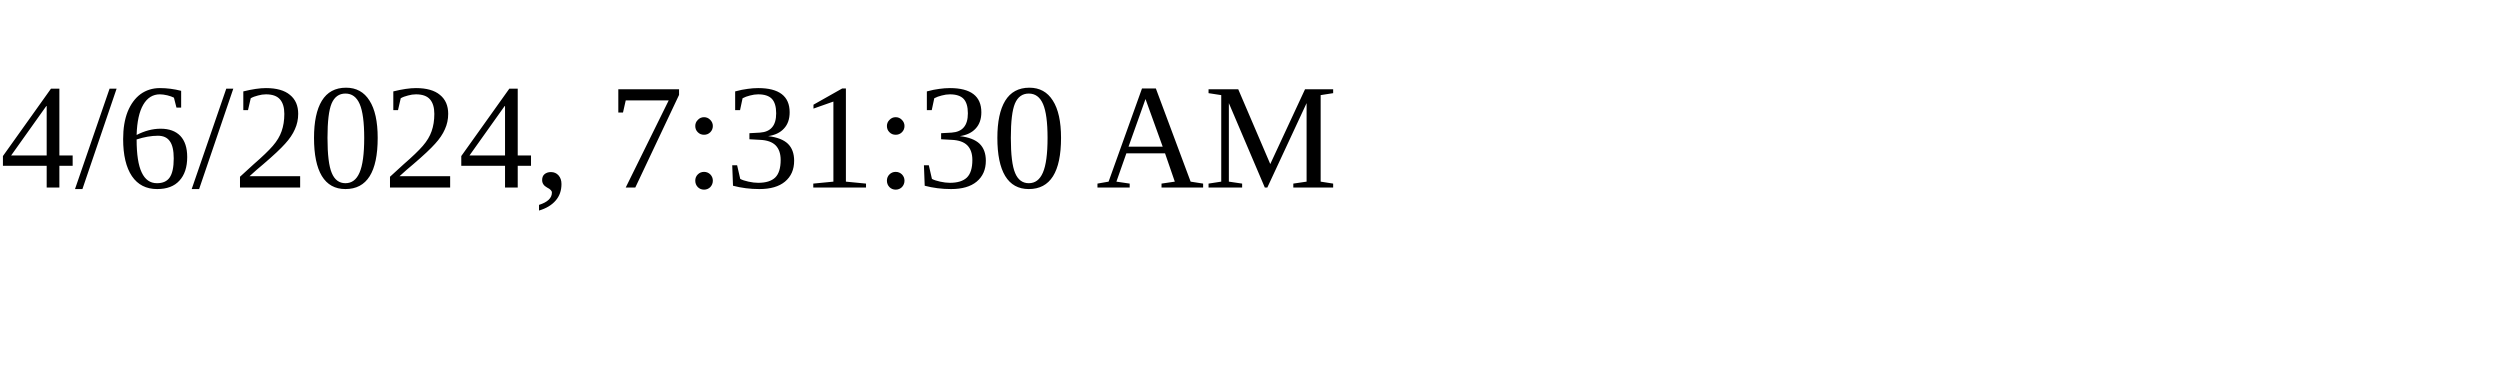
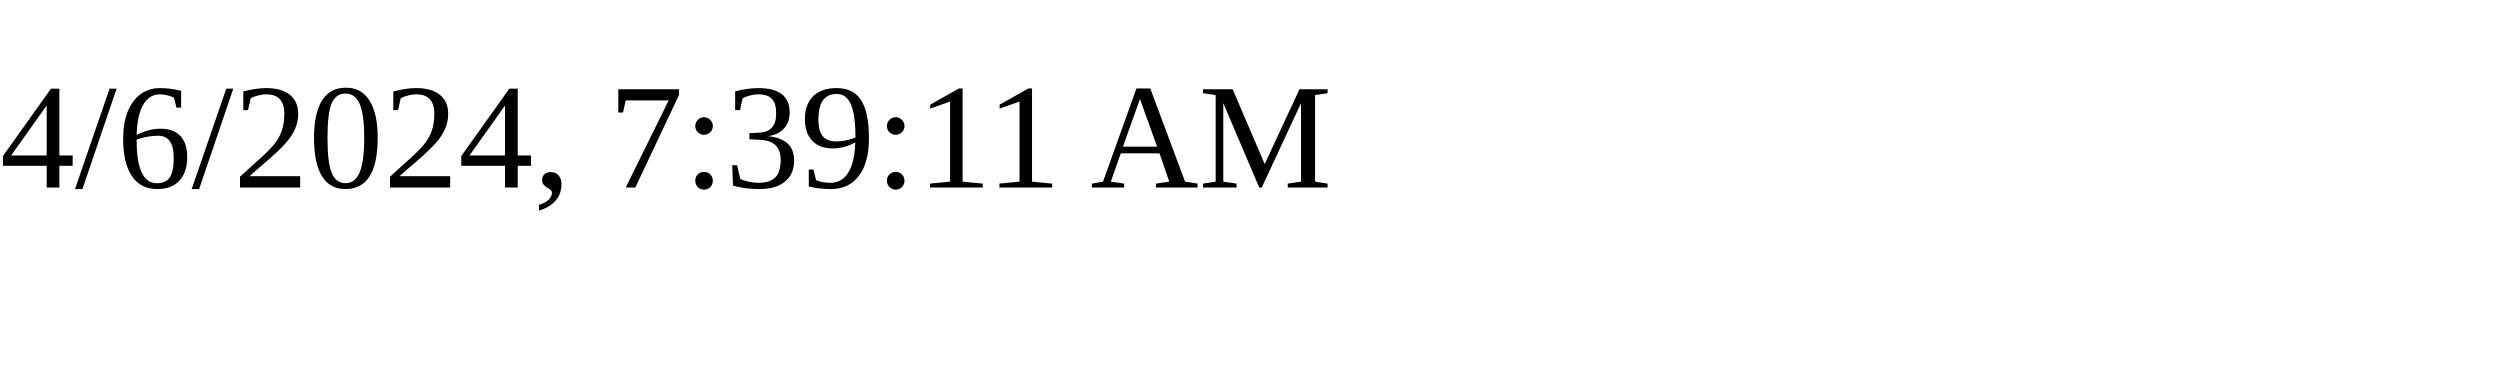
<svg xmlns="http://www.w3.org/2000/svg" height="30" width="200">
-   <text x="0" y="15">4/6/2024, 7:31:30 AM</text>
+   <text x="0" y="15">4/6/2024, 7:39:11 AM</text>
</svg>
